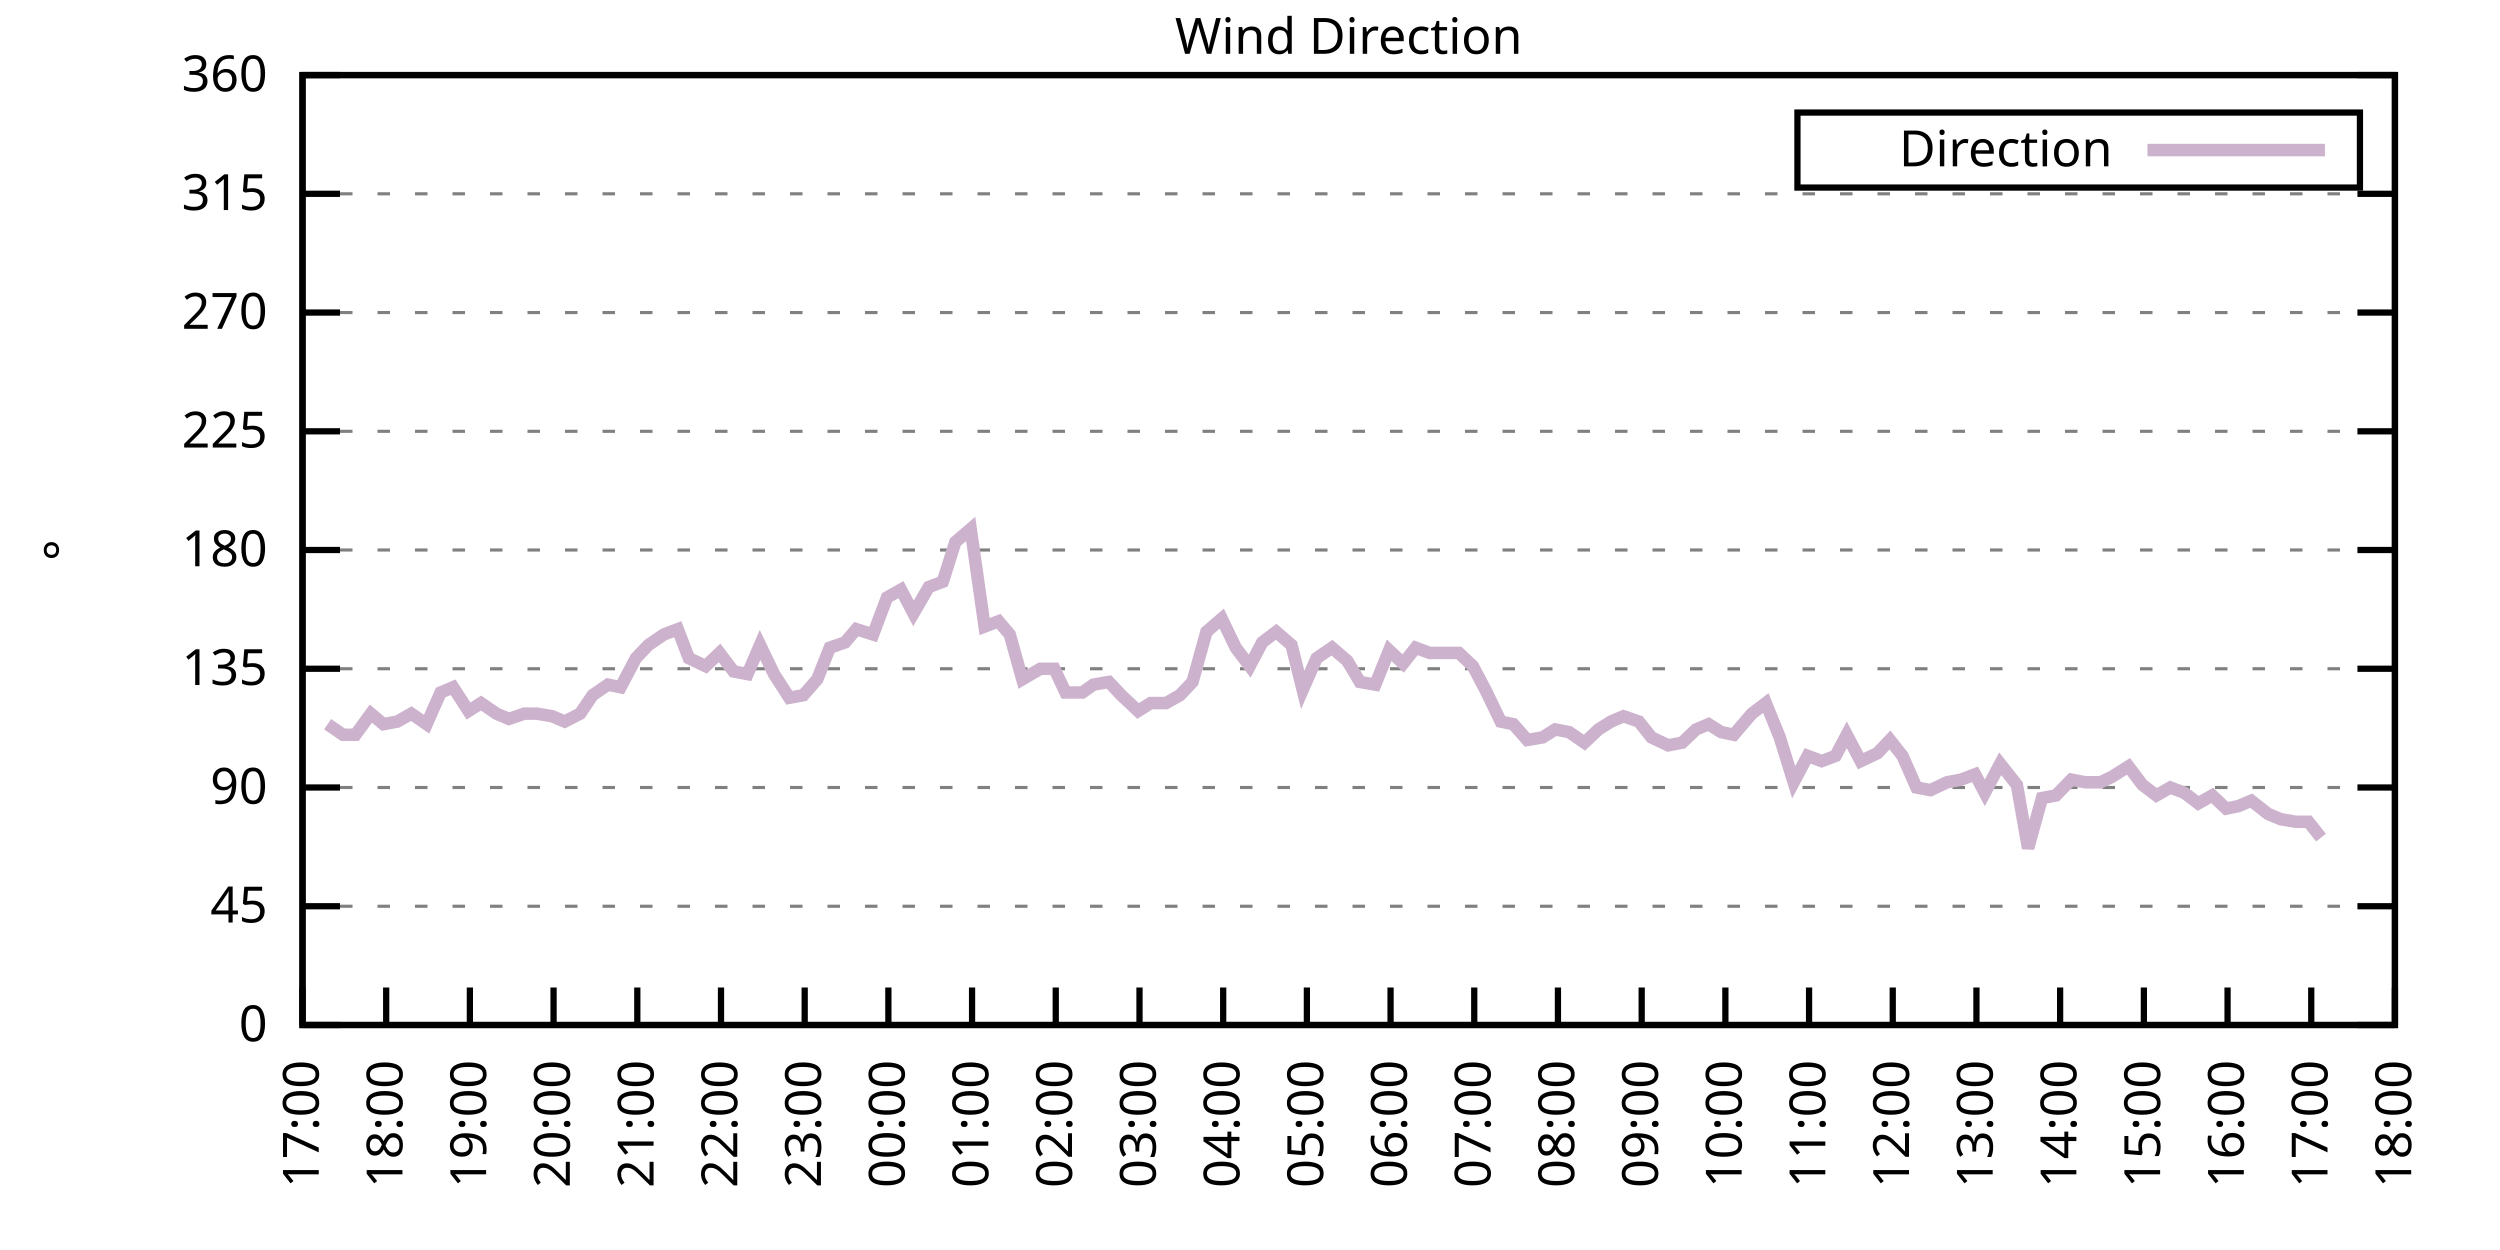
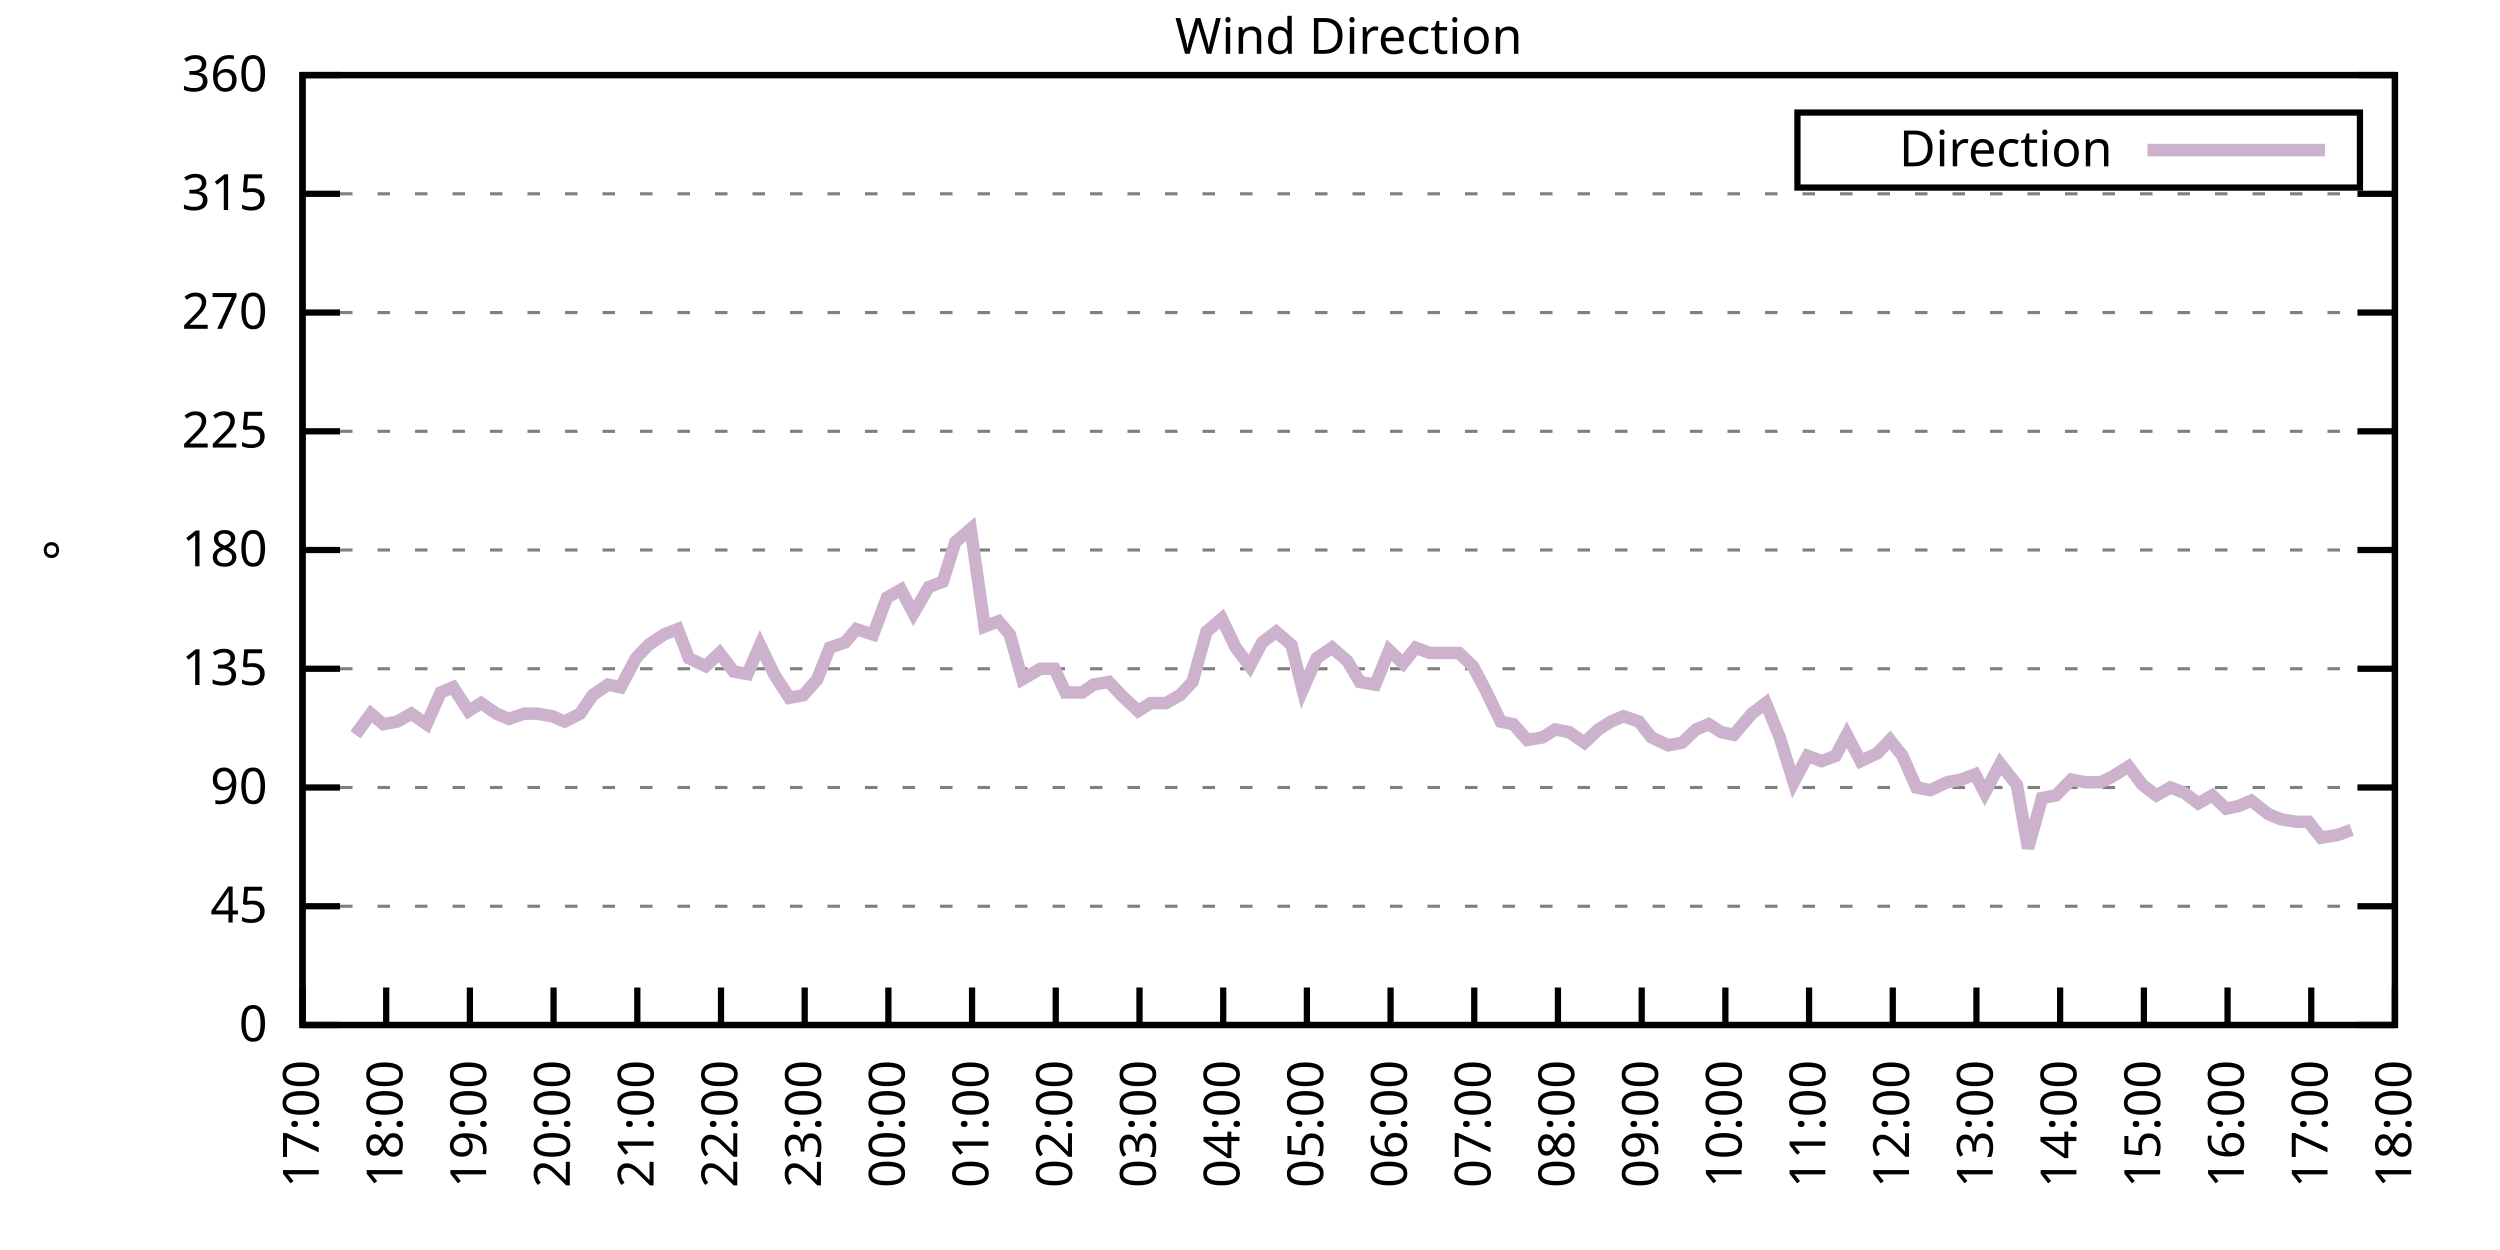
<svg xmlns="http://www.w3.org/2000/svg" xmlns:xlink="http://www.w3.org/1999/xlink" width="400" height="200" viewBox="0 0 400 200">
  <g id="gnuplot_canvas">
    <rect x="0" y="0" width="400" height="200" fill="none" />
    <defs>
      <circle id="gpDot" r="0.5" stroke-width="0.5" stroke="currentColor" />
      <path id="gpPt0" stroke-width="0.333" stroke="currentColor" d="M-1,0 h2 M0,-1 v2" />
      <path id="gpPt1" stroke-width="0.333" stroke="currentColor" d="M-1,-1 L1,1 M1,-1 L-1,1" />
      <path id="gpPt2" stroke-width="0.333" stroke="currentColor" d="M-1,0 L1,0 M0,-1 L0,1 M-1,-1 L1,1 M-1,1 L1,-1" />
      <rect id="gpPt3" stroke-width="0.333" stroke="currentColor" x="-1" y="-1" width="2" height="2" />
      <rect id="gpPt4" stroke-width="0.333" stroke="currentColor" fill="currentColor" x="-1" y="-1" width="2" height="2" />
      <circle id="gpPt5" stroke-width="0.333" stroke="currentColor" cx="0" cy="0" r="1" />
      <use xlink:href="#gpPt5" id="gpPt6" fill="currentColor" stroke="none" />
      <path id="gpPt7" stroke-width="0.333" stroke="currentColor" d="M0,-1.33 L-1.33,0.67 L1.33,0.67 z" />
      <use xlink:href="#gpPt7" id="gpPt8" fill="currentColor" stroke="none" />
      <use xlink:href="#gpPt7" id="gpPt9" stroke="currentColor" transform="rotate(180)" />
      <use xlink:href="#gpPt9" id="gpPt10" fill="currentColor" stroke="none" />
      <use xlink:href="#gpPt3" id="gpPt11" stroke="currentColor" transform="rotate(45)" />
      <use xlink:href="#gpPt11" id="gpPt12" fill="currentColor" stroke="none" />
      <path id="gpPt13" stroke-width="0.333" stroke="currentColor" d="M0,1.330 L1.265,0.411 L0.782,-1.067 L-0.782,-1.076 L-1.265,0.411 z" />
      <use xlink:href="#gpPt13" id="gpPt14" fill="currentColor" stroke="none" />
      <filter id="textbox" filterUnits="objectBoundingBox" x="0" y="0" height="1" width="1">
        <feFlood flood-color="white" flood-opacity="1" result="bgnd" />
        <feComposite in="SourceGraphic" in2="bgnd" operator="atop" />
      </filter>
      <filter id="greybox" filterUnits="objectBoundingBox" x="0" y="0" height="1" width="1">
        <feFlood flood-color="lightgrey" flood-opacity="1" result="grey" />
        <feComposite in="SourceGraphic" in2="grey" operator="atop" />
      </filter>
    </defs>
    <g fill="none" color="white" stroke="currentColor" stroke-width="1.00" stroke-linecap="butt" stroke-linejoin="miter">
</g>
    <g fill="none" color="black" stroke="currentColor" stroke-width="1.00" stroke-linecap="butt" stroke-linejoin="miter">
      <g stroke="none" shape-rendering="crispEdges">
        <polygon fill="rgb(255, 255, 255)" points="48.40,164.00 383.18,164.00 383.18,12.02 48.40,12.02 " />
      </g>
    </g>
    <g fill="none" color="black" stroke="currentColor" stroke-width="1.00" stroke-linecap="butt" stroke-linejoin="miter">
</g>
    <g fill="none" color="black" stroke="black" stroke-width="0.50" stroke-linecap="butt" stroke-linejoin="miter">
</g>
    <g fill="none" color="gray" stroke="currentColor" stroke-width="0.50" stroke-linecap="butt" stroke-linejoin="miter">
      <path stroke="gray" stroke-dasharray="2,4" class="gridline" d="M48.40,164.00 L383.19,164.00  " />
    </g>
    <g fill="none" color="gray" stroke="gray" stroke-width="1.00" stroke-linecap="butt" stroke-linejoin="miter">
</g>
    <g fill="none" color="black" stroke="currentColor" stroke-width="1.00" stroke-linecap="butt" stroke-linejoin="miter">
      <path stroke="black" d="M48.40,164.00 L54.40,164.00 M383.19,164.00 L377.19,164.00  " />
      <g transform="translate(42.80,166.60)" stroke="none" fill="black" font-family="Sans" font-size="8.00" text-anchor="end">
        <text>
          <tspan font-family="Sans"> 0</tspan>
        </text>
      </g>
    </g>
    <g fill="none" color="black" stroke="currentColor" stroke-width="1.00" stroke-linecap="butt" stroke-linejoin="miter">
</g>
    <g fill="none" color="black" stroke="black" stroke-width="0.50" stroke-linecap="butt" stroke-linejoin="miter">
</g>
    <g fill="none" color="gray" stroke="currentColor" stroke-width="0.50" stroke-linecap="butt" stroke-linejoin="miter">
      <path stroke="gray" stroke-dasharray="2,4" class="gridline" d="M48.40,145.00 L383.19,145.00  " />
    </g>
    <g fill="none" color="gray" stroke="gray" stroke-width="1.00" stroke-linecap="butt" stroke-linejoin="miter">
</g>
    <g fill="none" color="black" stroke="currentColor" stroke-width="1.00" stroke-linecap="butt" stroke-linejoin="miter">
      <path stroke="black" d="M48.40,145.00 L54.40,145.00 M383.19,145.00 L377.19,145.00  " />
      <g transform="translate(42.80,147.60)" stroke="none" fill="black" font-family="Sans" font-size="8.00" text-anchor="end">
        <text>
          <tspan font-family="Sans"> 45</tspan>
        </text>
      </g>
    </g>
    <g fill="none" color="black" stroke="currentColor" stroke-width="1.00" stroke-linecap="butt" stroke-linejoin="miter">
</g>
    <g fill="none" color="black" stroke="black" stroke-width="0.50" stroke-linecap="butt" stroke-linejoin="miter">
</g>
    <g fill="none" color="gray" stroke="currentColor" stroke-width="0.50" stroke-linecap="butt" stroke-linejoin="miter">
      <path stroke="gray" stroke-dasharray="2,4" class="gridline" d="M48.40,126.00 L383.19,126.00  " />
    </g>
    <g fill="none" color="gray" stroke="gray" stroke-width="1.00" stroke-linecap="butt" stroke-linejoin="miter">
</g>
    <g fill="none" color="black" stroke="currentColor" stroke-width="1.00" stroke-linecap="butt" stroke-linejoin="miter">
      <path stroke="black" d="M48.40,126.00 L54.40,126.00 M383.19,126.00 L377.19,126.00  " />
      <g transform="translate(42.80,128.60)" stroke="none" fill="black" font-family="Sans" font-size="8.00" text-anchor="end">
        <text>
          <tspan font-family="Sans"> 90</tspan>
        </text>
      </g>
    </g>
    <g fill="none" color="black" stroke="currentColor" stroke-width="1.00" stroke-linecap="butt" stroke-linejoin="miter">
</g>
    <g fill="none" color="black" stroke="black" stroke-width="0.50" stroke-linecap="butt" stroke-linejoin="miter">
</g>
    <g fill="none" color="gray" stroke="currentColor" stroke-width="0.50" stroke-linecap="butt" stroke-linejoin="miter">
      <path stroke="gray" stroke-dasharray="2,4" class="gridline" d="M48.40,107.00 L383.19,107.00  " />
    </g>
    <g fill="none" color="gray" stroke="gray" stroke-width="1.00" stroke-linecap="butt" stroke-linejoin="miter">
</g>
    <g fill="none" color="black" stroke="currentColor" stroke-width="1.00" stroke-linecap="butt" stroke-linejoin="miter">
      <path stroke="black" d="M48.40,107.00 L54.40,107.00 M383.19,107.00 L377.19,107.00  " />
      <g transform="translate(42.80,109.60)" stroke="none" fill="black" font-family="Sans" font-size="8.00" text-anchor="end">
        <text>
          <tspan font-family="Sans"> 135</tspan>
        </text>
      </g>
    </g>
    <g fill="none" color="black" stroke="currentColor" stroke-width="1.00" stroke-linecap="butt" stroke-linejoin="miter">
</g>
    <g fill="none" color="black" stroke="black" stroke-width="0.50" stroke-linecap="butt" stroke-linejoin="miter">
</g>
    <g fill="none" color="gray" stroke="currentColor" stroke-width="0.50" stroke-linecap="butt" stroke-linejoin="miter">
      <path stroke="gray" stroke-dasharray="2,4" class="gridline" d="M48.40,88.00 L383.19,88.00  " />
    </g>
    <g fill="none" color="gray" stroke="gray" stroke-width="1.00" stroke-linecap="butt" stroke-linejoin="miter">
</g>
    <g fill="none" color="black" stroke="currentColor" stroke-width="1.00" stroke-linecap="butt" stroke-linejoin="miter">
      <path stroke="black" d="M48.40,88.00 L54.40,88.00 M383.19,88.00 L377.19,88.00  " />
      <g transform="translate(42.80,90.60)" stroke="none" fill="black" font-family="Sans" font-size="8.00" text-anchor="end">
        <text>
          <tspan font-family="Sans"> 180</tspan>
        </text>
      </g>
    </g>
    <g fill="none" color="black" stroke="currentColor" stroke-width="1.00" stroke-linecap="butt" stroke-linejoin="miter">
</g>
    <g fill="none" color="black" stroke="black" stroke-width="0.50" stroke-linecap="butt" stroke-linejoin="miter">
</g>
    <g fill="none" color="gray" stroke="currentColor" stroke-width="0.50" stroke-linecap="butt" stroke-linejoin="miter">
      <path stroke="gray" stroke-dasharray="2,4" class="gridline" d="M48.40,69.01 L383.19,69.01  " />
    </g>
    <g fill="none" color="gray" stroke="gray" stroke-width="1.00" stroke-linecap="butt" stroke-linejoin="miter">
</g>
    <g fill="none" color="black" stroke="currentColor" stroke-width="1.00" stroke-linecap="butt" stroke-linejoin="miter">
      <path stroke="black" d="M48.40,69.01 L54.40,69.01 M383.19,69.01 L377.19,69.01  " />
      <g transform="translate(42.80,71.61)" stroke="none" fill="black" font-family="Sans" font-size="8.00" text-anchor="end">
        <text>
          <tspan font-family="Sans"> 225</tspan>
        </text>
      </g>
    </g>
    <g fill="none" color="black" stroke="currentColor" stroke-width="1.00" stroke-linecap="butt" stroke-linejoin="miter">
</g>
    <g fill="none" color="black" stroke="black" stroke-width="0.50" stroke-linecap="butt" stroke-linejoin="miter">
</g>
    <g fill="none" color="gray" stroke="currentColor" stroke-width="0.50" stroke-linecap="butt" stroke-linejoin="miter">
      <path stroke="gray" stroke-dasharray="2,4" class="gridline" d="M48.40,50.01 L383.19,50.01  " />
    </g>
    <g fill="none" color="gray" stroke="gray" stroke-width="1.00" stroke-linecap="butt" stroke-linejoin="miter">
</g>
    <g fill="none" color="black" stroke="currentColor" stroke-width="1.00" stroke-linecap="butt" stroke-linejoin="miter">
      <path stroke="black" d="M48.40,50.01 L54.40,50.01 M383.19,50.01 L377.19,50.01  " />
      <g transform="translate(42.80,52.61)" stroke="none" fill="black" font-family="Sans" font-size="8.00" text-anchor="end">
        <text>
          <tspan font-family="Sans"> 270</tspan>
        </text>
      </g>
    </g>
    <g fill="none" color="black" stroke="currentColor" stroke-width="1.00" stroke-linecap="butt" stroke-linejoin="miter">
</g>
    <g fill="none" color="black" stroke="black" stroke-width="0.50" stroke-linecap="butt" stroke-linejoin="miter">
</g>
    <g fill="none" color="gray" stroke="currentColor" stroke-width="0.50" stroke-linecap="butt" stroke-linejoin="miter">
      <path stroke="gray" stroke-dasharray="2,4" class="gridline" d="M48.40,31.01 L383.19,31.01  " />
    </g>
    <g fill="none" color="gray" stroke="gray" stroke-width="1.00" stroke-linecap="butt" stroke-linejoin="miter">
</g>
    <g fill="none" color="black" stroke="currentColor" stroke-width="1.00" stroke-linecap="butt" stroke-linejoin="miter">
      <path stroke="black" d="M48.40,31.01 L54.40,31.01 M383.19,31.01 L377.19,31.01  " />
      <g transform="translate(42.80,33.61)" stroke="none" fill="black" font-family="Sans" font-size="8.00" text-anchor="end">
        <text>
          <tspan font-family="Sans"> 315</tspan>
        </text>
      </g>
    </g>
    <g fill="none" color="black" stroke="currentColor" stroke-width="1.00" stroke-linecap="butt" stroke-linejoin="miter">
</g>
    <g fill="none" color="black" stroke="black" stroke-width="0.50" stroke-linecap="butt" stroke-linejoin="miter">
</g>
    <g fill="none" color="gray" stroke="currentColor" stroke-width="0.50" stroke-linecap="butt" stroke-linejoin="miter">
      <path stroke="gray" stroke-dasharray="2,4" class="gridline" d="M48.40,12.01 L383.19,12.01  " />
    </g>
    <g fill="none" color="gray" stroke="gray" stroke-width="1.00" stroke-linecap="butt" stroke-linejoin="miter">
</g>
    <g fill="none" color="black" stroke="currentColor" stroke-width="1.00" stroke-linecap="butt" stroke-linejoin="miter">
      <path stroke="black" d="M48.40,12.01 L54.40,12.01 M383.19,12.01 L377.19,12.01  " />
      <g transform="translate(42.80,14.61)" stroke="none" fill="black" font-family="Sans" font-size="8.00" text-anchor="end">
        <text>
          <tspan font-family="Sans"> 360</tspan>
        </text>
      </g>
    </g>
    <g fill="none" color="black" stroke="currentColor" stroke-width="1.00" stroke-linecap="butt" stroke-linejoin="miter">
      <path stroke="black" d="M48.40,164.00 L48.40,158.00  " />
      <g transform="translate(51.00,169.60) rotate(270.00)" stroke="none" fill="black" font-family="Sans" font-size="8.00" text-anchor="end">
        <text>
          <tspan font-family="Sans">17:00</tspan>
        </text>
      </g>
    </g>
    <g fill="none" color="black" stroke="currentColor" stroke-width="1.00" stroke-linecap="butt" stroke-linejoin="miter">
      <path stroke="black" d="M61.79,164.00 L61.79,158.00  " />
      <g transform="translate(64.39,169.60) rotate(270.00)" stroke="none" fill="black" font-family="Sans" font-size="8.00" text-anchor="end">
        <text>
          <tspan font-family="Sans">18:00</tspan>
        </text>
      </g>
    </g>
    <g fill="none" color="black" stroke="currentColor" stroke-width="1.00" stroke-linecap="butt" stroke-linejoin="miter">
      <path stroke="black" d="M75.18,164.00 L75.18,158.00  " />
      <g transform="translate(77.78,169.60) rotate(270.00)" stroke="none" fill="black" font-family="Sans" font-size="8.00" text-anchor="end">
        <text>
          <tspan font-family="Sans">19:00</tspan>
        </text>
      </g>
    </g>
    <g fill="none" color="black" stroke="currentColor" stroke-width="1.00" stroke-linecap="butt" stroke-linejoin="miter">
      <path stroke="black" d="M88.57,164.00 L88.57,158.00  " />
      <g transform="translate(91.17,169.60) rotate(270.00)" stroke="none" fill="black" font-family="Sans" font-size="8.00" text-anchor="end">
        <text>
          <tspan font-family="Sans">20:00</tspan>
        </text>
      </g>
    </g>
    <g fill="none" color="black" stroke="currentColor" stroke-width="1.00" stroke-linecap="butt" stroke-linejoin="miter">
      <path stroke="black" d="M101.97,164.00 L101.97,158.00  " />
      <g transform="translate(104.57,169.60) rotate(270.00)" stroke="none" fill="black" font-family="Sans" font-size="8.00" text-anchor="end">
        <text>
          <tspan font-family="Sans">21:00</tspan>
        </text>
      </g>
    </g>
    <g fill="none" color="black" stroke="currentColor" stroke-width="1.00" stroke-linecap="butt" stroke-linejoin="miter">
      <path stroke="black" d="M115.36,164.00 L115.36,158.00  " />
      <g transform="translate(117.96,169.60) rotate(270.00)" stroke="none" fill="black" font-family="Sans" font-size="8.00" text-anchor="end">
        <text>
          <tspan font-family="Sans">22:00</tspan>
        </text>
      </g>
    </g>
    <g fill="none" color="black" stroke="currentColor" stroke-width="1.00" stroke-linecap="butt" stroke-linejoin="miter">
      <path stroke="black" d="M128.75,164.00 L128.75,158.00  " />
      <g transform="translate(131.35,169.60) rotate(270.00)" stroke="none" fill="black" font-family="Sans" font-size="8.00" text-anchor="end">
        <text>
          <tspan font-family="Sans">23:00</tspan>
        </text>
      </g>
    </g>
    <g fill="none" color="black" stroke="currentColor" stroke-width="1.00" stroke-linecap="butt" stroke-linejoin="miter">
      <path stroke="black" d="M142.14,164.00 L142.14,158.00  " />
      <g transform="translate(144.74,169.60) rotate(270.00)" stroke="none" fill="black" font-family="Sans" font-size="8.00" text-anchor="end">
        <text>
          <tspan font-family="Sans">00:00</tspan>
        </text>
      </g>
    </g>
    <g fill="none" color="black" stroke="currentColor" stroke-width="1.00" stroke-linecap="butt" stroke-linejoin="miter">
      <path stroke="black" d="M155.53,164.00 L155.53,158.00  " />
      <g transform="translate(158.13,169.60) rotate(270.00)" stroke="none" fill="black" font-family="Sans" font-size="8.00" text-anchor="end">
        <text>
          <tspan font-family="Sans">01:00</tspan>
        </text>
      </g>
    </g>
    <g fill="none" color="black" stroke="currentColor" stroke-width="1.00" stroke-linecap="butt" stroke-linejoin="miter">
      <path stroke="black" d="M168.92,164.00 L168.92,158.00  " />
      <g transform="translate(171.52,169.60) rotate(270.00)" stroke="none" fill="black" font-family="Sans" font-size="8.00" text-anchor="end">
        <text>
          <tspan font-family="Sans">02:00</tspan>
        </text>
      </g>
    </g>
    <g fill="none" color="black" stroke="currentColor" stroke-width="1.00" stroke-linecap="butt" stroke-linejoin="miter">
      <path stroke="black" d="M182.32,164.00 L182.32,158.00  " />
      <g transform="translate(184.92,169.60) rotate(270.00)" stroke="none" fill="black" font-family="Sans" font-size="8.00" text-anchor="end">
        <text>
          <tspan font-family="Sans">03:00</tspan>
        </text>
      </g>
    </g>
    <g fill="none" color="black" stroke="currentColor" stroke-width="1.00" stroke-linecap="butt" stroke-linejoin="miter">
      <path stroke="black" d="M195.71,164.00 L195.71,158.00  " />
      <g transform="translate(198.31,169.60) rotate(270.00)" stroke="none" fill="black" font-family="Sans" font-size="8.00" text-anchor="end">
        <text>
          <tspan font-family="Sans">04:00</tspan>
        </text>
      </g>
    </g>
    <g fill="none" color="black" stroke="currentColor" stroke-width="1.00" stroke-linecap="butt" stroke-linejoin="miter">
      <path stroke="black" d="M209.10,164.00 L209.10,158.00  " />
      <g transform="translate(211.70,169.60) rotate(270.00)" stroke="none" fill="black" font-family="Sans" font-size="8.00" text-anchor="end">
        <text>
          <tspan font-family="Sans">05:00</tspan>
        </text>
      </g>
    </g>
    <g fill="none" color="black" stroke="currentColor" stroke-width="1.00" stroke-linecap="butt" stroke-linejoin="miter">
      <path stroke="black" d="M222.49,164.00 L222.49,158.00  " />
      <g transform="translate(225.09,169.60) rotate(270.00)" stroke="none" fill="black" font-family="Sans" font-size="8.00" text-anchor="end">
        <text>
          <tspan font-family="Sans">06:00</tspan>
        </text>
      </g>
    </g>
    <g fill="none" color="black" stroke="currentColor" stroke-width="1.00" stroke-linecap="butt" stroke-linejoin="miter">
      <path stroke="black" d="M235.88,164.00 L235.88,158.00  " />
      <g transform="translate(238.48,169.60) rotate(270.00)" stroke="none" fill="black" font-family="Sans" font-size="8.00" text-anchor="end">
        <text>
          <tspan font-family="Sans">07:00</tspan>
        </text>
      </g>
    </g>
    <g fill="none" color="black" stroke="currentColor" stroke-width="1.00" stroke-linecap="butt" stroke-linejoin="miter">
      <path stroke="black" d="M249.27,164.00 L249.27,158.00  " />
      <g transform="translate(251.87,169.60) rotate(270.00)" stroke="none" fill="black" font-family="Sans" font-size="8.00" text-anchor="end">
        <text>
          <tspan font-family="Sans">08:00</tspan>
        </text>
      </g>
    </g>
    <g fill="none" color="black" stroke="currentColor" stroke-width="1.00" stroke-linecap="butt" stroke-linejoin="miter">
      <path stroke="black" d="M262.67,164.00 L262.67,158.00  " />
      <g transform="translate(265.27,169.60) rotate(270.00)" stroke="none" fill="black" font-family="Sans" font-size="8.00" text-anchor="end">
        <text>
          <tspan font-family="Sans">09:00</tspan>
        </text>
      </g>
    </g>
    <g fill="none" color="black" stroke="currentColor" stroke-width="1.00" stroke-linecap="butt" stroke-linejoin="miter">
      <path stroke="black" d="M276.06,164.00 L276.06,158.00  " />
      <g transform="translate(278.66,169.60) rotate(270.00)" stroke="none" fill="black" font-family="Sans" font-size="8.00" text-anchor="end">
        <text>
          <tspan font-family="Sans">10:00</tspan>
        </text>
      </g>
    </g>
    <g fill="none" color="black" stroke="currentColor" stroke-width="1.00" stroke-linecap="butt" stroke-linejoin="miter">
      <path stroke="black" d="M289.45,164.00 L289.45,158.00  " />
      <g transform="translate(292.05,169.60) rotate(270.00)" stroke="none" fill="black" font-family="Sans" font-size="8.00" text-anchor="end">
        <text>
          <tspan font-family="Sans">11:00</tspan>
        </text>
      </g>
    </g>
    <g fill="none" color="black" stroke="currentColor" stroke-width="1.00" stroke-linecap="butt" stroke-linejoin="miter">
      <path stroke="black" d="M302.84,164.00 L302.84,158.00  " />
      <g transform="translate(305.44,169.60) rotate(270.00)" stroke="none" fill="black" font-family="Sans" font-size="8.00" text-anchor="end">
        <text>
          <tspan font-family="Sans">12:00</tspan>
        </text>
      </g>
    </g>
    <g fill="none" color="black" stroke="currentColor" stroke-width="1.00" stroke-linecap="butt" stroke-linejoin="miter">
      <path stroke="black" d="M316.23,164.00 L316.23,158.00  " />
      <g transform="translate(318.83,169.60) rotate(270.00)" stroke="none" fill="black" font-family="Sans" font-size="8.00" text-anchor="end">
        <text>
          <tspan font-family="Sans">13:00</tspan>
        </text>
      </g>
    </g>
    <g fill="none" color="black" stroke="currentColor" stroke-width="1.00" stroke-linecap="butt" stroke-linejoin="miter">
      <path stroke="black" d="M329.62,164.00 L329.62,158.00  " />
      <g transform="translate(332.22,169.60) rotate(270.00)" stroke="none" fill="black" font-family="Sans" font-size="8.00" text-anchor="end">
        <text>
          <tspan font-family="Sans">14:00</tspan>
        </text>
      </g>
    </g>
    <g fill="none" color="black" stroke="currentColor" stroke-width="1.00" stroke-linecap="butt" stroke-linejoin="miter">
      <path stroke="black" d="M343.02,164.00 L343.02,158.00  " />
      <g transform="translate(345.62,169.60) rotate(270.00)" stroke="none" fill="black" font-family="Sans" font-size="8.00" text-anchor="end">
        <text>
          <tspan font-family="Sans">15:00</tspan>
        </text>
      </g>
    </g>
    <g fill="none" color="black" stroke="currentColor" stroke-width="1.00" stroke-linecap="butt" stroke-linejoin="miter">
      <path stroke="black" d="M356.41,164.00 L356.41,158.00  " />
      <g transform="translate(359.01,169.60) rotate(270.00)" stroke="none" fill="black" font-family="Sans" font-size="8.00" text-anchor="end">
        <text>
          <tspan font-family="Sans">16:00</tspan>
        </text>
      </g>
    </g>
    <g fill="none" color="black" stroke="currentColor" stroke-width="1.00" stroke-linecap="butt" stroke-linejoin="miter">
      <path stroke="black" d="M369.80,164.00 L369.80,158.00  " />
      <g transform="translate(372.40,169.60) rotate(270.00)" stroke="none" fill="black" font-family="Sans" font-size="8.00" text-anchor="end">
        <text>
          <tspan font-family="Sans">17:00</tspan>
        </text>
      </g>
    </g>
    <g fill="none" color="black" stroke="currentColor" stroke-width="1.00" stroke-linecap="butt" stroke-linejoin="miter">
      <path stroke="black" d="M383.19,164.00 L383.19,158.00  " />
      <g transform="translate(385.79,169.60) rotate(270.00)" stroke="none" fill="black" font-family="Sans" font-size="8.00" text-anchor="end">
        <text>
          <tspan font-family="Sans">18:00</tspan>
        </text>
      </g>
    </g>
    <g fill="none" color="black" stroke="currentColor" stroke-width="1.00" stroke-linecap="butt" stroke-linejoin="miter">
</g>
    <g fill="none" color="black" stroke="currentColor" stroke-width="1.00" stroke-linecap="butt" stroke-linejoin="miter">
      <path stroke="black" d="M48.40,12.01 L48.40,164.00 L383.19,164.00 L383.19,12.01 L48.40,12.01 Z  " />
    </g>
    <g fill="none" color="black" stroke="currentColor" stroke-width="1.00" stroke-linecap="butt" stroke-linejoin="miter">
</g>
    <g fill="none" color="black" stroke="currentColor" stroke-width="1.00" stroke-linecap="butt" stroke-linejoin="miter">
      <path stroke="black" d="M287.59,30.01 L287.59,18.01 L377.59,18.01 L377.59,30.01 L287.59,30.01 Z  " />
    </g>
    <g id="Wind_direction_plot_1">
      <g fill="none" color="white" stroke="black" stroke-width="2.00" stroke-linecap="butt" stroke-linejoin="miter">
</g>
      <g fill="none" color="black" stroke="currentColor" stroke-width="2.00" stroke-linecap="butt" stroke-linejoin="miter">
        <g transform="translate(337.99,26.61)" stroke="none" fill="black" font-family="Sans" font-size="8.00" text-anchor="end">
          <text>
            <tspan font-family="Sans">Direction</tspan>
          </text>
        </g>
      </g>
      <g fill="none" color="black" stroke="currentColor" stroke-width="2.00" stroke-linecap="butt" stroke-linejoin="miter">
-         <path stroke="rgb(204, 178, 204)" d="M343.59,24.01 L371.99,24.01 M52.42,115.87 L54.87,117.56 L56.88,117.56 L59.34,114.18 L61.35,115.87 L63.58,115.45   L65.81,114.18 L68.26,115.87 L70.50,110.80 L72.50,109.96 L74.96,113.76 L76.97,112.49 L79.42,114.18 L81.43,115.03   L83.89,114.18 L85.90,114.18 L88.35,114.60 L90.36,115.45 L92.82,114.18 L94.82,111.23 L97.28,109.54 L99.29,109.96   L101.74,105.31 L103.75,103.20 L106.21,101.52 L108.44,100.67 L110.22,105.31 L112.90,106.58 L115.13,104.47 L117.37,107.43   L119.60,107.85 L121.61,103.20 L123.84,107.85 L126.29,111.65 L128.53,111.23 L130.76,108.69 L132.77,103.63 L135.22,102.78   L137.01,100.67 L139.69,101.52 L141.92,95.60 L144.15,94.34 L146.16,98.14 L148.61,93.92 L150.85,93.07 L152.85,86.74   L155.31,84.63 L157.54,100.25 L159.77,99.40 L161.56,101.52 L163.57,108.69 L166.47,107.00 L168.70,107.00 L170.49,110.80   L173.17,110.80 L174.95,109.54 L177.41,109.11 L179.41,111.23 L182.09,113.76 L184.10,112.49 L186.56,112.49 L188.79,111.23   L190.80,109.11 L193.03,101.09 L195.48,98.98 L197.72,103.63 L199.95,106.58 L201.96,102.78 L204.19,101.09 L206.64,103.20   L208.43,110.38 L210.66,105.31 L213.12,103.63 L215.57,105.74 L217.58,109.11 L220.04,109.54 L222.27,104.05 L224.50,106.16   L226.51,103.63 L228.74,104.47 L230.75,104.47 L233.43,104.47 L235.66,106.58 L237.67,110.38 L240.12,115.45 L242.13,115.87   L244.36,118.40 L246.82,117.98 L248.83,116.71 L251.06,117.14 L253.51,118.83 L255.75,116.71 L257.76,115.45 L259.76,114.60   L262.22,115.45 L264.23,117.98 L266.91,119.25 L269.14,118.83 L271.37,116.71 L273.38,115.87 L275.39,117.14 L277.40,117.56   L280.30,114.18 L282.53,112.49 L284.76,117.98 L286.99,125.16 L289.23,120.94 L291.46,121.78 L293.69,120.94 L295.48,117.56   L297.71,121.78 L300.39,120.51 L302.39,118.40 L304.40,120.94 L306.63,126.00 L308.87,126.42 L311.54,125.16 L313.78,124.74   L316.01,123.89 L317.57,126.85 L320.03,122.20 L322.70,125.58 L324.49,135.71 L326.72,127.69 L328.95,127.27 L331.41,124.74   L333.64,125.16 L336.10,125.16 L337.88,124.31 L340.56,122.62 L342.79,125.58 L345.02,127.27 L347.26,126.00 L349.49,126.85   L351.72,128.54 L353.95,127.27 L356.18,129.38 L358.19,128.96 L360.20,128.11 L362.88,130.22 L364.89,131.07 L367.34,131.49   L369.35,131.49 L371.36,134.02  " />
+         <path stroke="rgb(204, 178, 204)" d="M343.59,24.01 L371.99,24.01 M56.88,117.56 L59.34,114.18 L61.35,115.87 L63.58,115.45 L65.81,114.18 L68.26,115.87   L70.50,110.80 L72.50,109.96 L74.96,113.76 L76.97,112.49 L79.42,114.18 L81.43,115.03 L83.89,114.18 L85.90,114.18   L88.35,114.60 L90.36,115.45 L92.82,114.18 L94.82,111.23 L97.28,109.54 L99.29,109.96 L101.74,105.31 L103.75,103.20   L106.21,101.52 L108.44,100.67 L110.22,105.31 L112.90,106.58 L115.13,104.47 L117.37,107.43 L119.60,107.85 L121.61,103.20   L123.84,107.85 L126.29,111.65 L128.53,111.23 L130.76,108.69 L132.77,103.63 L135.22,102.78 L137.01,100.67 L139.69,101.52   L141.92,95.60 L144.15,94.34 L146.16,98.14 L148.61,93.92 L150.85,93.07 L152.85,86.74 L155.31,84.63 L157.54,100.25   L159.77,99.40 L161.56,101.52 L163.57,108.69 L166.47,107.00 L168.70,107.00 L170.49,110.80 L173.17,110.80 L174.95,109.54   L177.41,109.11 L179.41,111.23 L182.09,113.76 L184.10,112.49 L186.56,112.49 L188.79,111.23 L190.80,109.11 L193.03,101.09   L195.48,98.98 L197.72,103.63 L199.95,106.58 L201.96,102.78 L204.19,101.09 L206.64,103.20 L208.43,110.38 L210.66,105.31   L213.12,103.63 L215.57,105.74 L217.58,109.11 L220.04,109.54 L222.27,104.05 L224.50,106.16 L226.51,103.63 L228.74,104.47   L230.75,104.47 L233.43,104.47 L235.66,106.58 L237.67,110.38 L240.12,115.45 L242.13,115.87 L244.36,118.40 L246.82,117.98   L248.83,116.71 L251.06,117.14 L253.51,118.83 L255.75,116.71 L257.76,115.45 L259.76,114.60 L262.22,115.45 L264.23,117.98   L266.91,119.25 L269.14,118.83 L271.37,116.71 L273.38,115.87 L275.39,117.14 L277.40,117.56 L280.30,114.18 L282.53,112.49   L284.76,117.98 L286.99,125.16 L289.23,120.94 L291.46,121.78 L293.69,120.94 L295.48,117.56 L297.71,121.78 L300.39,120.51   L302.39,118.40 L304.40,120.94 L306.63,126.00 L308.87,126.42 L311.54,125.16 L313.78,124.74 L316.01,123.89 L317.57,126.85   L320.03,122.20 L322.70,125.58 L324.49,135.71 L326.72,127.69 L328.95,127.27 L331.41,124.74 L333.64,125.16 L336.10,125.16   L337.88,124.31 L340.56,122.62 L342.79,125.58 L345.02,127.27 L347.26,126.00 L349.49,126.85 L351.72,128.54 L353.95,127.27   L356.18,129.38 L358.19,128.96 L360.20,128.11 L362.88,130.22 L364.89,131.07 L367.34,131.49 L369.35,131.49 L371.36,134.02   L374.04,133.60 L376.27,132.76  " />
      </g>
    </g>
    <g fill="none" color="black" stroke="currentColor" stroke-width="2.00" stroke-linecap="butt" stroke-linejoin="miter">
</g>
    <g fill="none" color="black" stroke="black" stroke-width="1.00" stroke-linecap="butt" stroke-linejoin="miter">
</g>
    <g fill="none" color="black" stroke="currentColor" stroke-width="1.00" stroke-linecap="butt" stroke-linejoin="miter">
      <path stroke="black" d="M48.40,12.01 L48.40,164.00 L383.19,164.00 L383.19,12.01 L48.40,12.01 Z  " />
      <g transform="translate(12.80,88.01) rotate(270.00)" stroke="none" fill="black" font-family="Sans" font-size="8.00" text-anchor="middle">
        <text>
          <tspan font-family="Sans">°</tspan>
        </text>
      </g>
    </g>
    <g fill="none" color="black" stroke="currentColor" stroke-width="1.00" stroke-linecap="butt" stroke-linejoin="miter">
</g>
    <g fill="none" color="black" stroke="currentColor" stroke-width="1.00" stroke-linecap="butt" stroke-linejoin="miter">
      <g transform="translate(215.79,8.61)" stroke="none" fill="black" font-family="Sans" font-size="8.00" text-anchor="middle">
        <text>
          <tspan font-family="Sans">Wind Direction</tspan>
        </text>
      </g>
    </g>
    <g fill="none" color="black" stroke="currentColor" stroke-width="1.00" stroke-linecap="butt" stroke-linejoin="miter">
</g>
  </g>
</svg>
